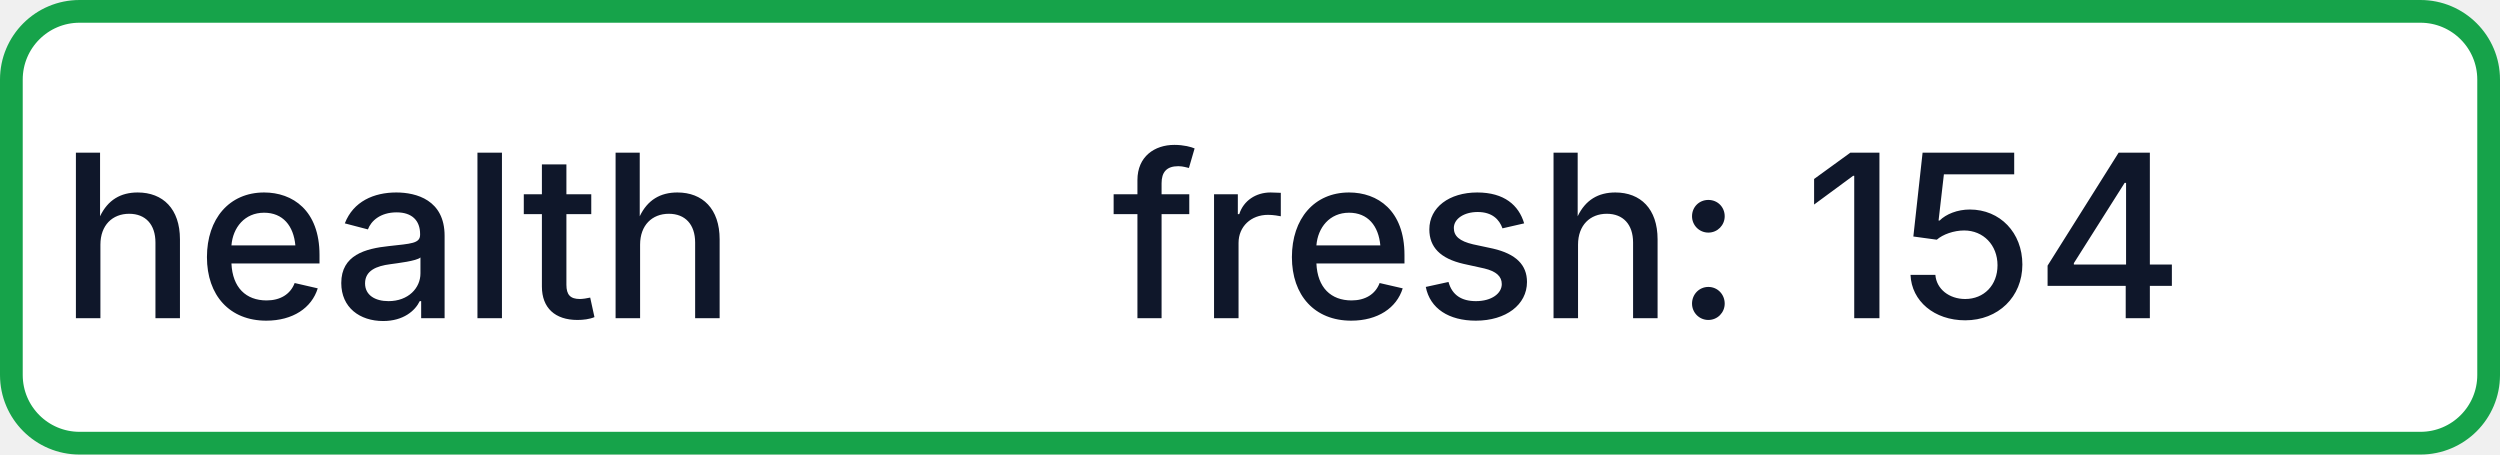
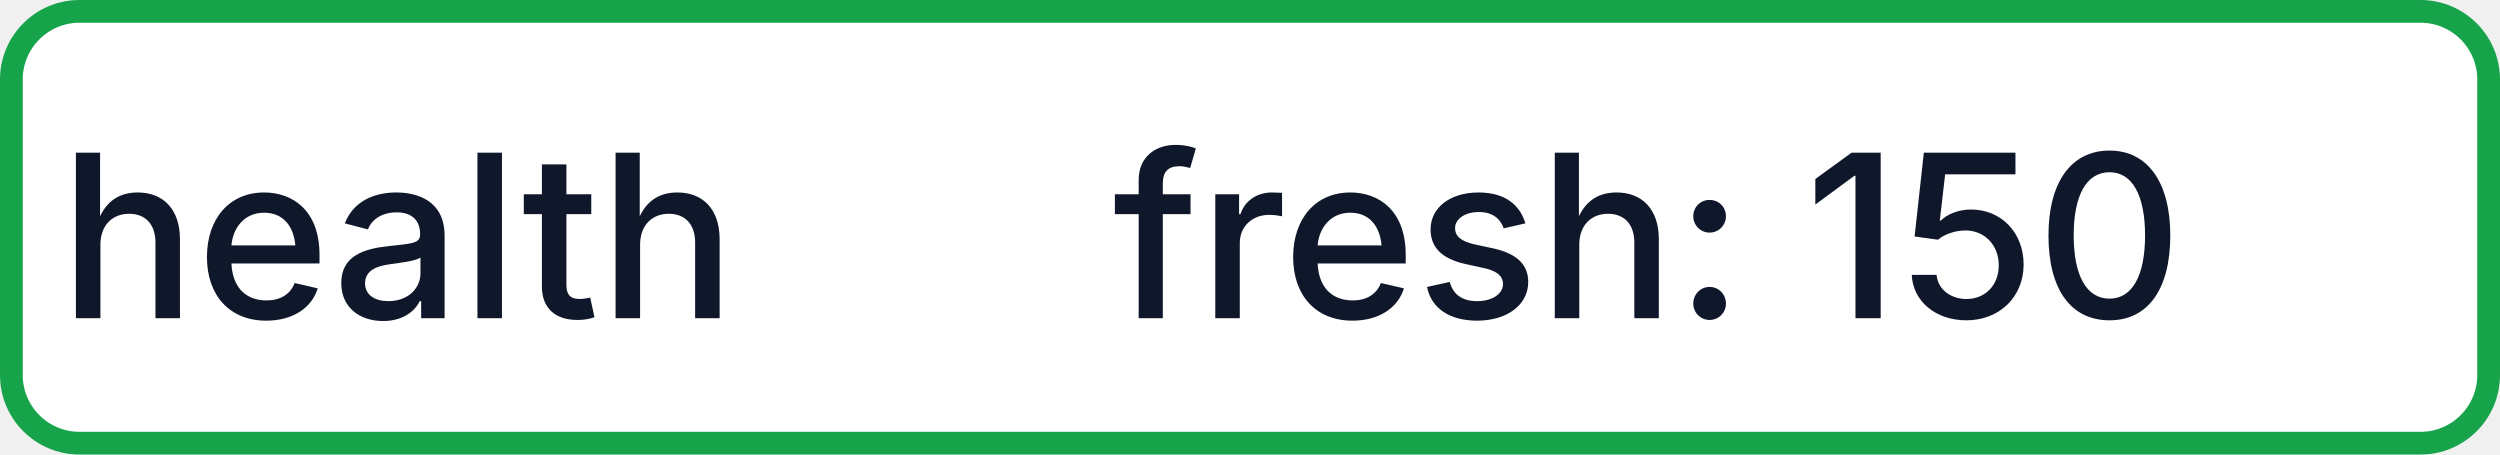
- <svg xmlns="http://www.w3.org/2000/svg" width="110" height="20" role="img" aria-label="health: fresh: 154">
+ <svg xmlns="http://www.w3.org/2000/svg" width="110" height="20" role="img" aria-label="health: fresh: 150">
  <rect x="0.5" y="0.5" width="109" height="19" rx="3" fill="#FFFFFF" stroke="#16A34A" stroke-width="1" />
  <g fill="#0F172A" text-anchor="middle" font-family="-apple-system,BlinkMacSystemFont,Segoe UI,sans-serif" font-size="10" font-weight="500">
    <text x="17.5" y="14">health</text>
-     <text x="72.5" y="14" textLength="68" lengthAdjust="spacingAndGlyphs">fresh: 154</text>
+     <text x="72.5" y="14" textLength="68" lengthAdjust="spacingAndGlyphs">fresh: 150</text>
  </g>
</svg>
